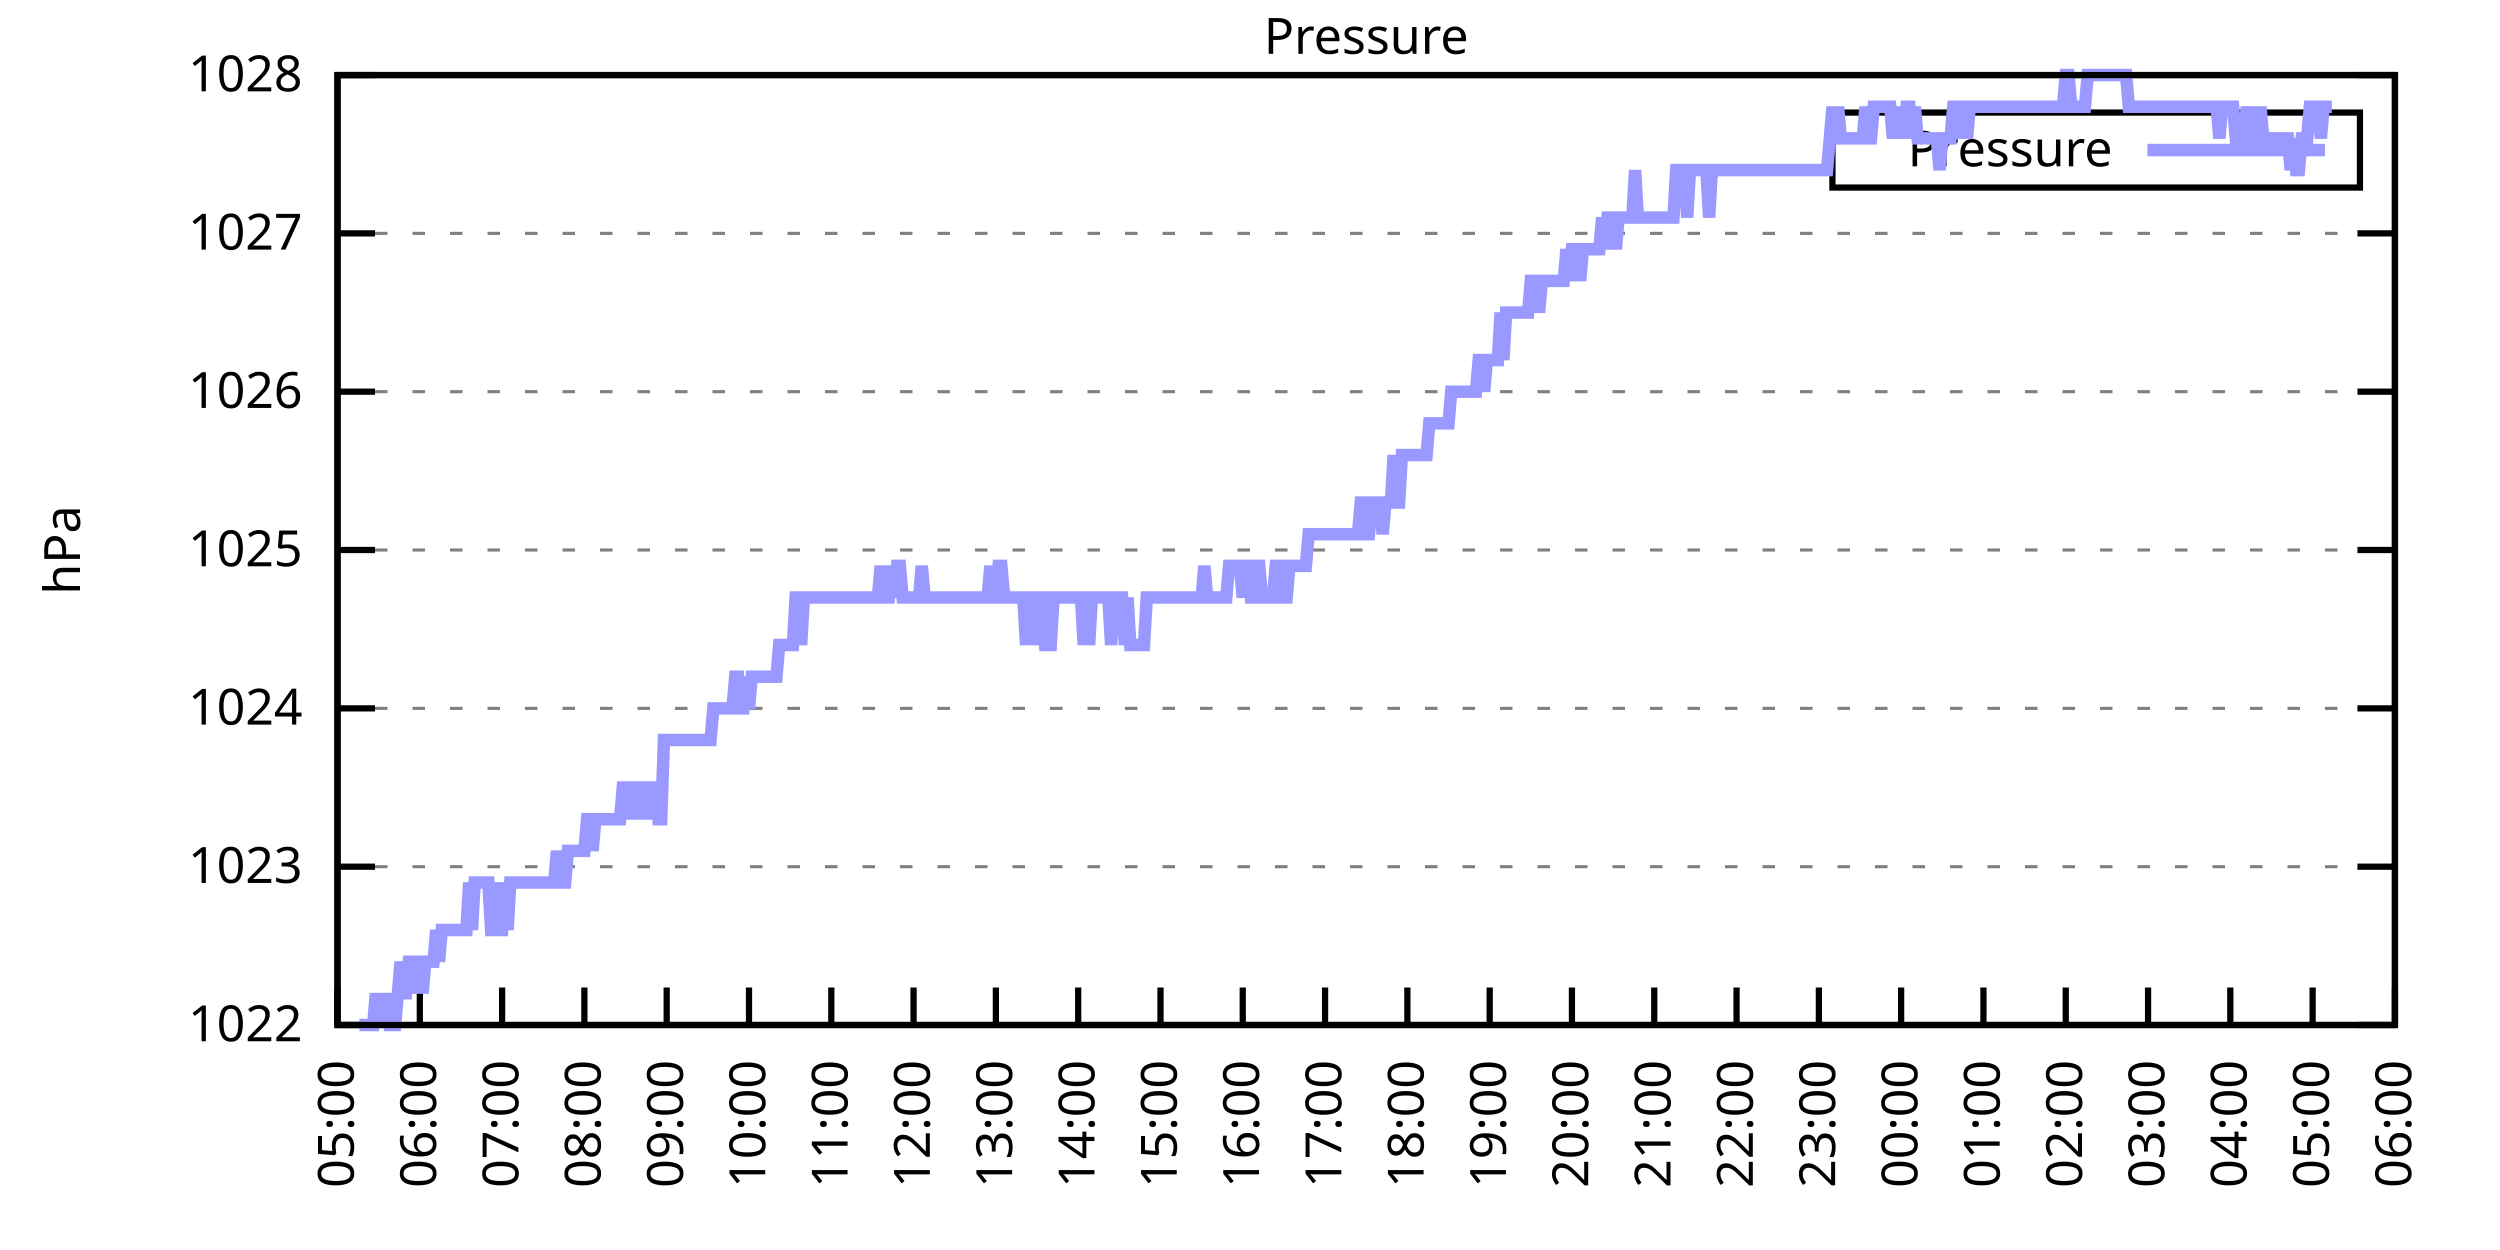
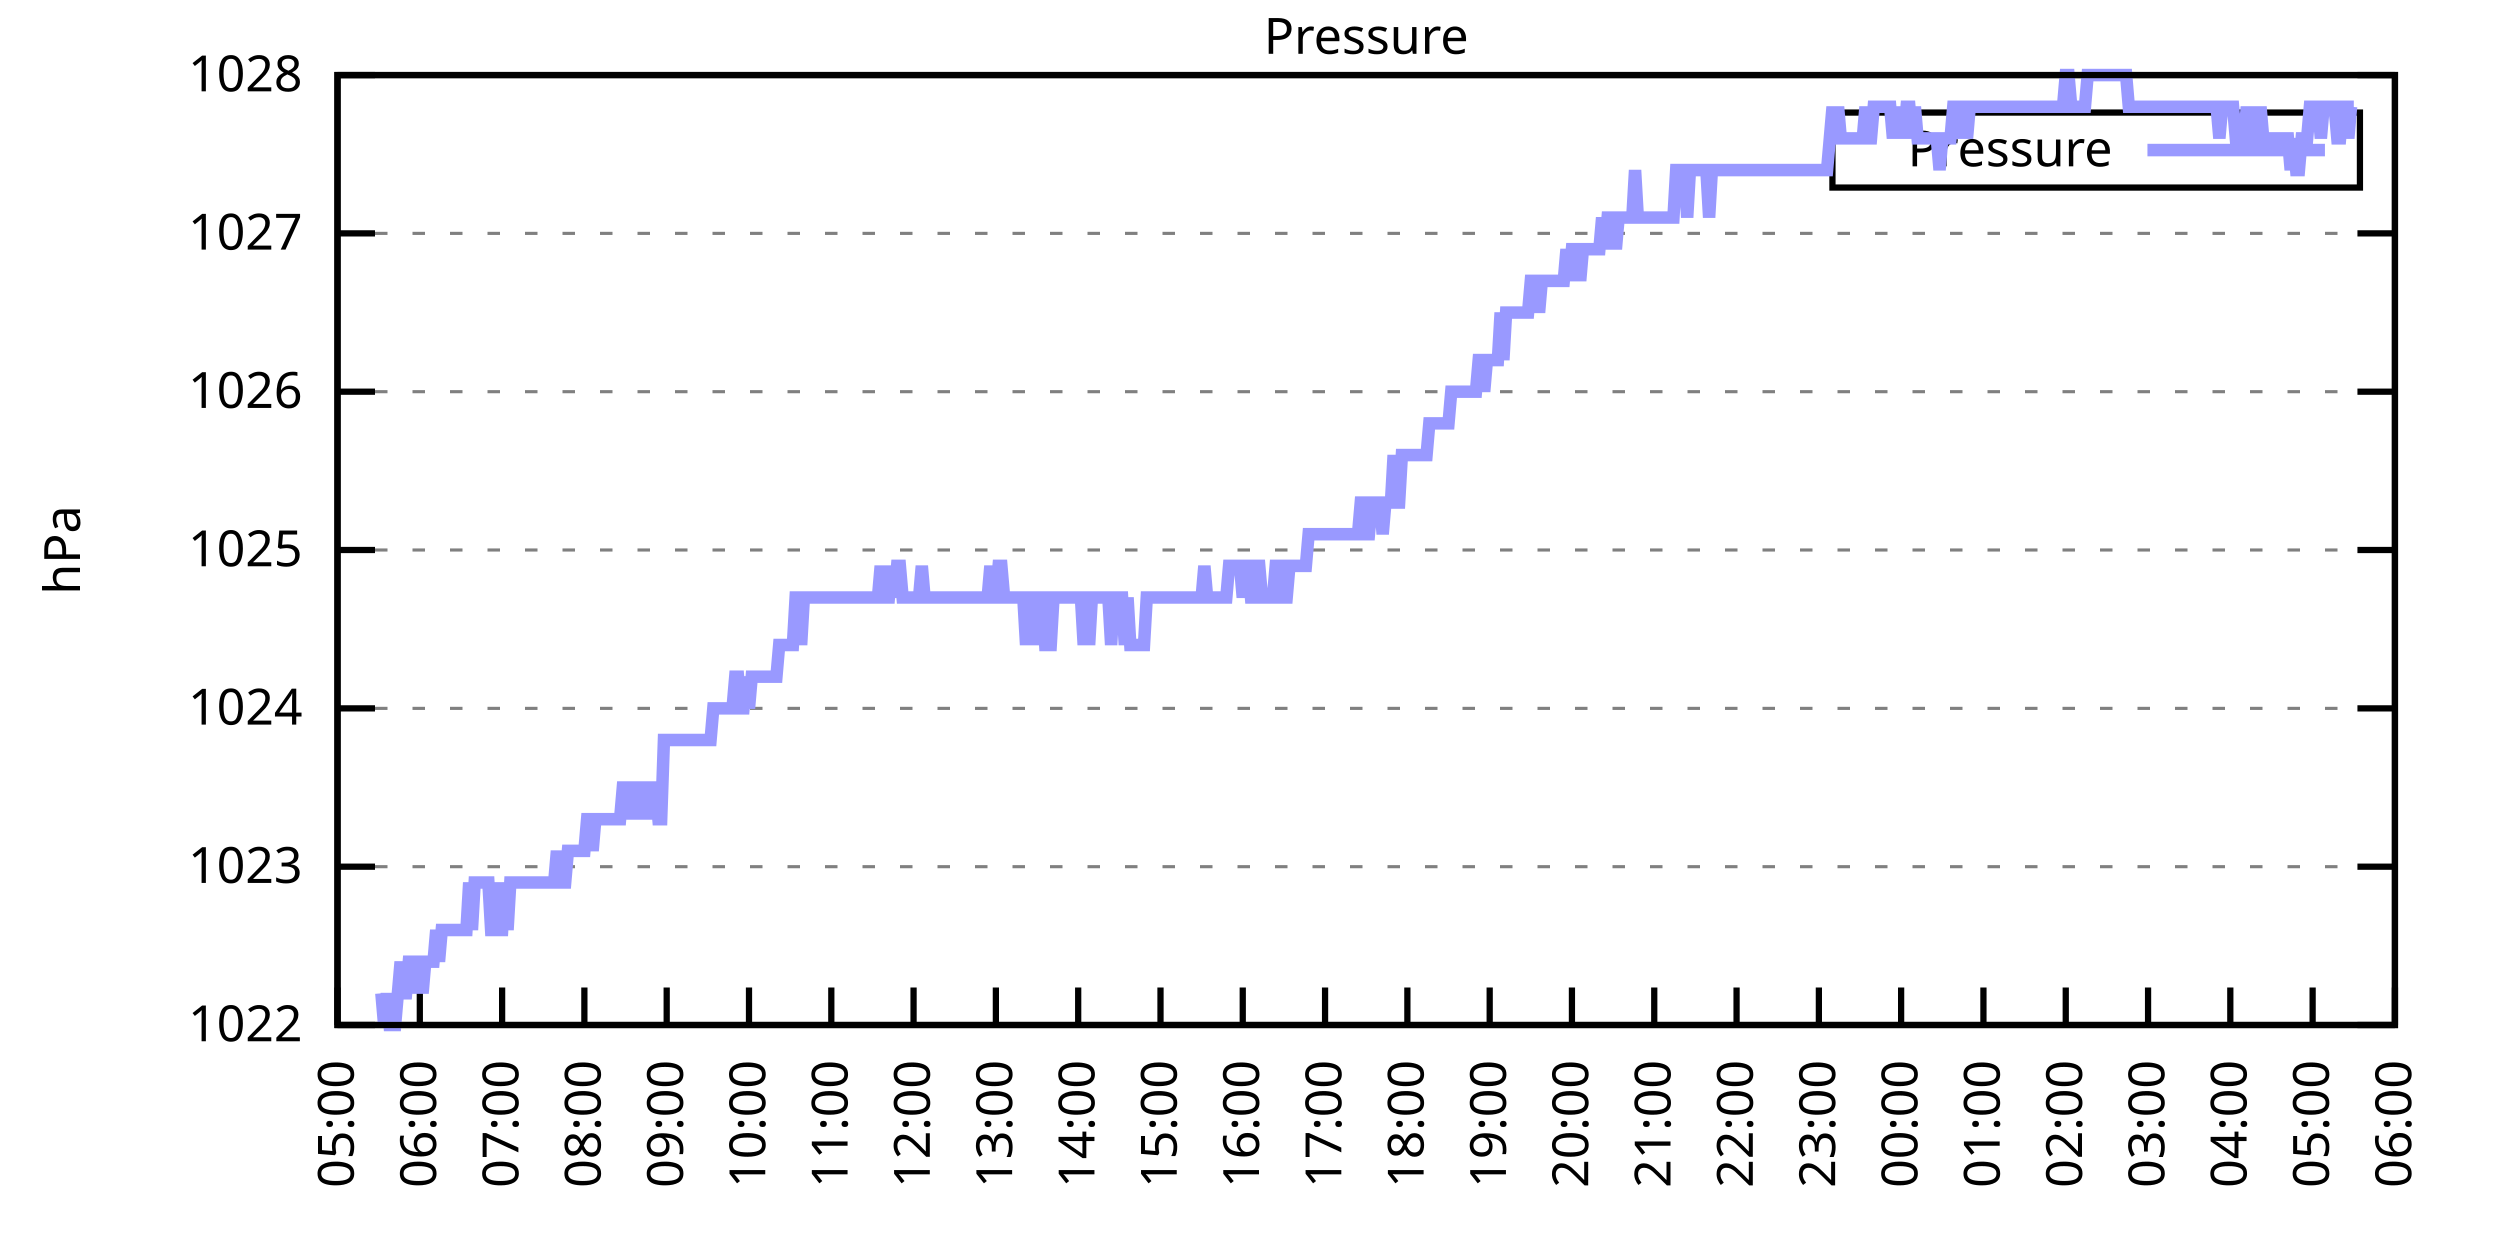
<svg xmlns="http://www.w3.org/2000/svg" xmlns:xlink="http://www.w3.org/1999/xlink" width="400" height="200" viewBox="0 0 400 200">
  <g id="gnuplot_canvas">
    <rect x="0" y="0" width="400" height="200" fill="none" />
    <defs>
      <circle id="gpDot" r="0.5" stroke-width="0.5" stroke="currentColor" />
      <path id="gpPt0" stroke-width="0.333" stroke="currentColor" d="M-1,0 h2 M0,-1 v2" />
      <path id="gpPt1" stroke-width="0.333" stroke="currentColor" d="M-1,-1 L1,1 M1,-1 L-1,1" />
      <path id="gpPt2" stroke-width="0.333" stroke="currentColor" d="M-1,0 L1,0 M0,-1 L0,1 M-1,-1 L1,1 M-1,1 L1,-1" />
      <rect id="gpPt3" stroke-width="0.333" stroke="currentColor" x="-1" y="-1" width="2" height="2" />
      <rect id="gpPt4" stroke-width="0.333" stroke="currentColor" fill="currentColor" x="-1" y="-1" width="2" height="2" />
      <circle id="gpPt5" stroke-width="0.333" stroke="currentColor" cx="0" cy="0" r="1" />
      <use xlink:href="#gpPt5" id="gpPt6" fill="currentColor" stroke="none" />
      <path id="gpPt7" stroke-width="0.333" stroke="currentColor" d="M0,-1.33 L-1.33,0.67 L1.33,0.67 z" />
      <use xlink:href="#gpPt7" id="gpPt8" fill="currentColor" stroke="none" />
      <use xlink:href="#gpPt7" id="gpPt9" stroke="currentColor" transform="rotate(180)" />
      <use xlink:href="#gpPt9" id="gpPt10" fill="currentColor" stroke="none" />
      <use xlink:href="#gpPt3" id="gpPt11" stroke="currentColor" transform="rotate(45)" />
      <use xlink:href="#gpPt11" id="gpPt12" fill="currentColor" stroke="none" />
      <path id="gpPt13" stroke-width="0.333" stroke="currentColor" d="M0,1.330 L1.265,0.411 L0.782,-1.067 L-0.782,-1.076 L-1.265,0.411 z" />
      <use xlink:href="#gpPt13" id="gpPt14" fill="currentColor" stroke="none" />
      <filter id="textbox" filterUnits="objectBoundingBox" x="0" y="0" height="1" width="1">
        <feFlood flood-color="white" flood-opacity="1" result="bgnd" />
        <feComposite in="SourceGraphic" in2="bgnd" operator="atop" />
      </filter>
      <filter id="greybox" filterUnits="objectBoundingBox" x="0" y="0" height="1" width="1">
        <feFlood flood-color="lightgrey" flood-opacity="1" result="grey" />
        <feComposite in="SourceGraphic" in2="grey" operator="atop" />
      </filter>
    </defs>
    <g fill="none" color="white" stroke="currentColor" stroke-width="1.00" stroke-linecap="butt" stroke-linejoin="miter">
</g>
    <g fill="none" color="black" stroke="currentColor" stroke-width="1.00" stroke-linecap="butt" stroke-linejoin="miter">
      <g stroke="none" shape-rendering="crispEdges">
        <polygon fill="rgb(255, 255, 255)" points="54.00,164.00 383.18,164.00 383.18,12.02 54.00,12.02 " />
      </g>
    </g>
    <g fill="none" color="black" stroke="currentColor" stroke-width="1.00" stroke-linecap="butt" stroke-linejoin="miter">
</g>
    <g fill="none" color="black" stroke="black" stroke-width="0.50" stroke-linecap="butt" stroke-linejoin="miter">
</g>
    <g fill="none" color="gray" stroke="currentColor" stroke-width="0.50" stroke-linecap="butt" stroke-linejoin="miter">
      <path stroke="gray" stroke-dasharray="2,4" class="gridline" d="M54.00,164.00 L383.19,164.00  " />
    </g>
    <g fill="none" color="gray" stroke="gray" stroke-width="1.00" stroke-linecap="butt" stroke-linejoin="miter">
</g>
    <g fill="none" color="black" stroke="currentColor" stroke-width="1.00" stroke-linecap="butt" stroke-linejoin="miter">
      <path stroke="black" d="M54.00,164.00 L60.00,164.00 M383.19,164.00 L377.19,164.00  " />
      <g transform="translate(48.40,166.60)" stroke="none" fill="black" font-family="Sans" font-size="8.00" text-anchor="end">
        <text>
          <tspan font-family="Sans"> 1022</tspan>
        </text>
      </g>
    </g>
    <g fill="none" color="black" stroke="currentColor" stroke-width="1.00" stroke-linecap="butt" stroke-linejoin="miter">
</g>
    <g fill="none" color="black" stroke="black" stroke-width="0.50" stroke-linecap="butt" stroke-linejoin="miter">
</g>
    <g fill="none" color="gray" stroke="currentColor" stroke-width="0.50" stroke-linecap="butt" stroke-linejoin="miter">
      <path stroke="gray" stroke-dasharray="2,4" class="gridline" d="M54.00,138.67 L383.19,138.67  " />
    </g>
    <g fill="none" color="gray" stroke="gray" stroke-width="1.00" stroke-linecap="butt" stroke-linejoin="miter">
</g>
    <g fill="none" color="black" stroke="currentColor" stroke-width="1.00" stroke-linecap="butt" stroke-linejoin="miter">
      <path stroke="black" d="M54.00,138.67 L60.00,138.67 M383.19,138.67 L377.19,138.67  " />
      <g transform="translate(48.40,141.27)" stroke="none" fill="black" font-family="Sans" font-size="8.00" text-anchor="end">
        <text>
          <tspan font-family="Sans"> 1023</tspan>
        </text>
      </g>
    </g>
    <g fill="none" color="black" stroke="currentColor" stroke-width="1.00" stroke-linecap="butt" stroke-linejoin="miter">
</g>
    <g fill="none" color="black" stroke="black" stroke-width="0.50" stroke-linecap="butt" stroke-linejoin="miter">
</g>
    <g fill="none" color="gray" stroke="currentColor" stroke-width="0.50" stroke-linecap="butt" stroke-linejoin="miter">
      <path stroke="gray" stroke-dasharray="2,4" class="gridline" d="M54.00,113.34 L383.19,113.34  " />
    </g>
    <g fill="none" color="gray" stroke="gray" stroke-width="1.00" stroke-linecap="butt" stroke-linejoin="miter">
</g>
    <g fill="none" color="black" stroke="currentColor" stroke-width="1.00" stroke-linecap="butt" stroke-linejoin="miter">
      <path stroke="black" d="M54.00,113.34 L60.00,113.34 M383.19,113.34 L377.19,113.34  " />
      <g transform="translate(48.40,115.94)" stroke="none" fill="black" font-family="Sans" font-size="8.00" text-anchor="end">
        <text>
          <tspan font-family="Sans"> 1024</tspan>
        </text>
      </g>
    </g>
    <g fill="none" color="black" stroke="currentColor" stroke-width="1.00" stroke-linecap="butt" stroke-linejoin="miter">
</g>
    <g fill="none" color="black" stroke="black" stroke-width="0.50" stroke-linecap="butt" stroke-linejoin="miter">
</g>
    <g fill="none" color="gray" stroke="currentColor" stroke-width="0.50" stroke-linecap="butt" stroke-linejoin="miter">
      <path stroke="gray" stroke-dasharray="2,4" class="gridline" d="M54.00,88.00 L383.19,88.00  " />
    </g>
    <g fill="none" color="gray" stroke="gray" stroke-width="1.00" stroke-linecap="butt" stroke-linejoin="miter">
</g>
    <g fill="none" color="black" stroke="currentColor" stroke-width="1.00" stroke-linecap="butt" stroke-linejoin="miter">
      <path stroke="black" d="M54.00,88.00 L60.00,88.00 M383.19,88.00 L377.19,88.00  " />
      <g transform="translate(48.40,90.60)" stroke="none" fill="black" font-family="Sans" font-size="8.00" text-anchor="end">
        <text>
          <tspan font-family="Sans"> 1025</tspan>
        </text>
      </g>
    </g>
    <g fill="none" color="black" stroke="currentColor" stroke-width="1.00" stroke-linecap="butt" stroke-linejoin="miter">
</g>
    <g fill="none" color="black" stroke="black" stroke-width="0.50" stroke-linecap="butt" stroke-linejoin="miter">
</g>
    <g fill="none" color="gray" stroke="currentColor" stroke-width="0.50" stroke-linecap="butt" stroke-linejoin="miter">
      <path stroke="gray" stroke-dasharray="2,4" class="gridline" d="M54.00,62.67 L383.19,62.67  " />
    </g>
    <g fill="none" color="gray" stroke="gray" stroke-width="1.00" stroke-linecap="butt" stroke-linejoin="miter">
</g>
    <g fill="none" color="black" stroke="currentColor" stroke-width="1.00" stroke-linecap="butt" stroke-linejoin="miter">
      <path stroke="black" d="M54.00,62.67 L60.00,62.67 M383.19,62.67 L377.19,62.67  " />
      <g transform="translate(48.40,65.27)" stroke="none" fill="black" font-family="Sans" font-size="8.00" text-anchor="end">
        <text>
          <tspan font-family="Sans"> 1026</tspan>
        </text>
      </g>
    </g>
    <g fill="none" color="black" stroke="currentColor" stroke-width="1.00" stroke-linecap="butt" stroke-linejoin="miter">
</g>
    <g fill="none" color="black" stroke="black" stroke-width="0.50" stroke-linecap="butt" stroke-linejoin="miter">
</g>
    <g fill="none" color="gray" stroke="currentColor" stroke-width="0.50" stroke-linecap="butt" stroke-linejoin="miter">
      <path stroke="gray" stroke-dasharray="2,4" class="gridline" d="M54.00,37.34 L383.19,37.34  " />
    </g>
    <g fill="none" color="gray" stroke="gray" stroke-width="1.00" stroke-linecap="butt" stroke-linejoin="miter">
</g>
    <g fill="none" color="black" stroke="currentColor" stroke-width="1.00" stroke-linecap="butt" stroke-linejoin="miter">
      <path stroke="black" d="M54.00,37.34 L60.00,37.34 M383.19,37.34 L377.19,37.34  " />
      <g transform="translate(48.40,39.94)" stroke="none" fill="black" font-family="Sans" font-size="8.00" text-anchor="end">
        <text>
          <tspan font-family="Sans"> 1027</tspan>
        </text>
      </g>
    </g>
    <g fill="none" color="black" stroke="currentColor" stroke-width="1.00" stroke-linecap="butt" stroke-linejoin="miter">
</g>
    <g fill="none" color="black" stroke="black" stroke-width="0.50" stroke-linecap="butt" stroke-linejoin="miter">
</g>
    <g fill="none" color="gray" stroke="currentColor" stroke-width="0.50" stroke-linecap="butt" stroke-linejoin="miter">
      <path stroke="gray" stroke-dasharray="2,4" class="gridline" d="M54.00,12.01 L383.19,12.01  " />
    </g>
    <g fill="none" color="gray" stroke="gray" stroke-width="1.00" stroke-linecap="butt" stroke-linejoin="miter">
</g>
    <g fill="none" color="black" stroke="currentColor" stroke-width="1.00" stroke-linecap="butt" stroke-linejoin="miter">
      <path stroke="black" d="M54.00,12.01 L60.00,12.01 M383.19,12.01 L377.19,12.01  " />
      <g transform="translate(48.40,14.61)" stroke="none" fill="black" font-family="Sans" font-size="8.00" text-anchor="end">
        <text>
          <tspan font-family="Sans"> 1028</tspan>
        </text>
      </g>
    </g>
    <g fill="none" color="black" stroke="currentColor" stroke-width="1.00" stroke-linecap="butt" stroke-linejoin="miter">
      <path stroke="black" d="M54.00,164.00 L54.00,158.00  " />
      <g transform="translate(56.60,169.60) rotate(270.00)" stroke="none" fill="black" font-family="Sans" font-size="8.00" text-anchor="end">
        <text>
          <tspan font-family="Sans">05:00</tspan>
        </text>
      </g>
    </g>
    <g fill="none" color="black" stroke="currentColor" stroke-width="1.00" stroke-linecap="butt" stroke-linejoin="miter">
      <path stroke="black" d="M67.17,164.00 L67.17,158.00  " />
      <g transform="translate(69.77,169.60) rotate(270.00)" stroke="none" fill="black" font-family="Sans" font-size="8.00" text-anchor="end">
        <text>
          <tspan font-family="Sans">06:00</tspan>
        </text>
      </g>
    </g>
    <g fill="none" color="black" stroke="currentColor" stroke-width="1.00" stroke-linecap="butt" stroke-linejoin="miter">
      <path stroke="black" d="M80.34,164.00 L80.34,158.00  " />
      <g transform="translate(82.94,169.60) rotate(270.00)" stroke="none" fill="black" font-family="Sans" font-size="8.00" text-anchor="end">
        <text>
          <tspan font-family="Sans">07:00</tspan>
        </text>
      </g>
    </g>
    <g fill="none" color="black" stroke="currentColor" stroke-width="1.00" stroke-linecap="butt" stroke-linejoin="miter">
      <path stroke="black" d="M93.50,164.00 L93.50,158.00  " />
      <g transform="translate(96.10,169.60) rotate(270.00)" stroke="none" fill="black" font-family="Sans" font-size="8.00" text-anchor="end">
        <text>
          <tspan font-family="Sans">08:00</tspan>
        </text>
      </g>
    </g>
    <g fill="none" color="black" stroke="currentColor" stroke-width="1.00" stroke-linecap="butt" stroke-linejoin="miter">
      <path stroke="black" d="M106.67,164.00 L106.67,158.00  " />
      <g transform="translate(109.27,169.60) rotate(270.00)" stroke="none" fill="black" font-family="Sans" font-size="8.00" text-anchor="end">
        <text>
          <tspan font-family="Sans">09:00</tspan>
        </text>
      </g>
    </g>
    <g fill="none" color="black" stroke="currentColor" stroke-width="1.00" stroke-linecap="butt" stroke-linejoin="miter">
      <path stroke="black" d="M119.84,164.00 L119.84,158.00  " />
      <g transform="translate(122.44,169.60) rotate(270.00)" stroke="none" fill="black" font-family="Sans" font-size="8.00" text-anchor="end">
        <text>
          <tspan font-family="Sans">10:00</tspan>
        </text>
      </g>
    </g>
    <g fill="none" color="black" stroke="currentColor" stroke-width="1.00" stroke-linecap="butt" stroke-linejoin="miter">
      <path stroke="black" d="M133.01,164.00 L133.01,158.00  " />
      <g transform="translate(135.61,169.60) rotate(270.00)" stroke="none" fill="black" font-family="Sans" font-size="8.00" text-anchor="end">
        <text>
          <tspan font-family="Sans">11:00</tspan>
        </text>
      </g>
    </g>
    <g fill="none" color="black" stroke="currentColor" stroke-width="1.00" stroke-linecap="butt" stroke-linejoin="miter">
      <path stroke="black" d="M146.17,164.00 L146.17,158.00  " />
      <g transform="translate(148.77,169.60) rotate(270.00)" stroke="none" fill="black" font-family="Sans" font-size="8.00" text-anchor="end">
        <text>
          <tspan font-family="Sans">12:00</tspan>
        </text>
      </g>
    </g>
    <g fill="none" color="black" stroke="currentColor" stroke-width="1.00" stroke-linecap="butt" stroke-linejoin="miter">
      <path stroke="black" d="M159.34,164.00 L159.34,158.00  " />
      <g transform="translate(161.94,169.60) rotate(270.00)" stroke="none" fill="black" font-family="Sans" font-size="8.00" text-anchor="end">
        <text>
          <tspan font-family="Sans">13:00</tspan>
        </text>
      </g>
    </g>
    <g fill="none" color="black" stroke="currentColor" stroke-width="1.00" stroke-linecap="butt" stroke-linejoin="miter">
      <path stroke="black" d="M172.51,164.00 L172.51,158.00  " />
      <g transform="translate(175.11,169.60) rotate(270.00)" stroke="none" fill="black" font-family="Sans" font-size="8.00" text-anchor="end">
        <text>
          <tspan font-family="Sans">14:00</tspan>
        </text>
      </g>
    </g>
    <g fill="none" color="black" stroke="currentColor" stroke-width="1.00" stroke-linecap="butt" stroke-linejoin="miter">
      <path stroke="black" d="M185.68,164.00 L185.68,158.00  " />
      <g transform="translate(188.28,169.60) rotate(270.00)" stroke="none" fill="black" font-family="Sans" font-size="8.00" text-anchor="end">
        <text>
          <tspan font-family="Sans">15:00</tspan>
        </text>
      </g>
    </g>
    <g fill="none" color="black" stroke="currentColor" stroke-width="1.00" stroke-linecap="butt" stroke-linejoin="miter">
      <path stroke="black" d="M198.84,164.00 L198.84,158.00  " />
      <g transform="translate(201.44,169.60) rotate(270.00)" stroke="none" fill="black" font-family="Sans" font-size="8.00" text-anchor="end">
        <text>
          <tspan font-family="Sans">16:00</tspan>
        </text>
      </g>
    </g>
    <g fill="none" color="black" stroke="currentColor" stroke-width="1.00" stroke-linecap="butt" stroke-linejoin="miter">
      <path stroke="black" d="M212.01,164.00 L212.01,158.00  " />
      <g transform="translate(214.61,169.60) rotate(270.00)" stroke="none" fill="black" font-family="Sans" font-size="8.00" text-anchor="end">
        <text>
          <tspan font-family="Sans">17:00</tspan>
        </text>
      </g>
    </g>
    <g fill="none" color="black" stroke="currentColor" stroke-width="1.00" stroke-linecap="butt" stroke-linejoin="miter">
      <path stroke="black" d="M225.18,164.00 L225.18,158.00  " />
      <g transform="translate(227.78,169.60) rotate(270.00)" stroke="none" fill="black" font-family="Sans" font-size="8.00" text-anchor="end">
        <text>
          <tspan font-family="Sans">18:00</tspan>
        </text>
      </g>
    </g>
    <g fill="none" color="black" stroke="currentColor" stroke-width="1.00" stroke-linecap="butt" stroke-linejoin="miter">
      <path stroke="black" d="M238.35,164.00 L238.35,158.00  " />
      <g transform="translate(240.95,169.60) rotate(270.00)" stroke="none" fill="black" font-family="Sans" font-size="8.00" text-anchor="end">
        <text>
          <tspan font-family="Sans">19:00</tspan>
        </text>
      </g>
    </g>
    <g fill="none" color="black" stroke="currentColor" stroke-width="1.00" stroke-linecap="butt" stroke-linejoin="miter">
      <path stroke="black" d="M251.51,164.00 L251.51,158.00  " />
      <g transform="translate(254.11,169.60) rotate(270.00)" stroke="none" fill="black" font-family="Sans" font-size="8.00" text-anchor="end">
        <text>
          <tspan font-family="Sans">20:00</tspan>
        </text>
      </g>
    </g>
    <g fill="none" color="black" stroke="currentColor" stroke-width="1.00" stroke-linecap="butt" stroke-linejoin="miter">
      <path stroke="black" d="M264.68,164.00 L264.68,158.00  " />
      <g transform="translate(267.28,169.60) rotate(270.00)" stroke="none" fill="black" font-family="Sans" font-size="8.00" text-anchor="end">
        <text>
          <tspan font-family="Sans">21:00</tspan>
        </text>
      </g>
    </g>
    <g fill="none" color="black" stroke="currentColor" stroke-width="1.00" stroke-linecap="butt" stroke-linejoin="miter">
      <path stroke="black" d="M277.85,164.00 L277.85,158.00  " />
      <g transform="translate(280.45,169.60) rotate(270.00)" stroke="none" fill="black" font-family="Sans" font-size="8.00" text-anchor="end">
        <text>
          <tspan font-family="Sans">22:00</tspan>
        </text>
      </g>
    </g>
    <g fill="none" color="black" stroke="currentColor" stroke-width="1.00" stroke-linecap="butt" stroke-linejoin="miter">
      <path stroke="black" d="M291.02,164.00 L291.02,158.00  " />
      <g transform="translate(293.62,169.60) rotate(270.00)" stroke="none" fill="black" font-family="Sans" font-size="8.00" text-anchor="end">
        <text>
          <tspan font-family="Sans">23:00</tspan>
        </text>
      </g>
    </g>
    <g fill="none" color="black" stroke="currentColor" stroke-width="1.00" stroke-linecap="butt" stroke-linejoin="miter">
      <path stroke="black" d="M304.18,164.00 L304.18,158.00  " />
      <g transform="translate(306.78,169.60) rotate(270.00)" stroke="none" fill="black" font-family="Sans" font-size="8.00" text-anchor="end">
        <text>
          <tspan font-family="Sans">00:00</tspan>
        </text>
      </g>
    </g>
    <g fill="none" color="black" stroke="currentColor" stroke-width="1.00" stroke-linecap="butt" stroke-linejoin="miter">
      <path stroke="black" d="M317.35,164.00 L317.35,158.00  " />
      <g transform="translate(319.95,169.60) rotate(270.00)" stroke="none" fill="black" font-family="Sans" font-size="8.00" text-anchor="end">
        <text>
          <tspan font-family="Sans">01:00</tspan>
        </text>
      </g>
    </g>
    <g fill="none" color="black" stroke="currentColor" stroke-width="1.00" stroke-linecap="butt" stroke-linejoin="miter">
      <path stroke="black" d="M330.52,164.00 L330.52,158.00  " />
      <g transform="translate(333.12,169.60) rotate(270.00)" stroke="none" fill="black" font-family="Sans" font-size="8.00" text-anchor="end">
        <text>
          <tspan font-family="Sans">02:00</tspan>
        </text>
      </g>
    </g>
    <g fill="none" color="black" stroke="currentColor" stroke-width="1.00" stroke-linecap="butt" stroke-linejoin="miter">
      <path stroke="black" d="M343.69,164.00 L343.69,158.00  " />
      <g transform="translate(346.29,169.60) rotate(270.00)" stroke="none" fill="black" font-family="Sans" font-size="8.00" text-anchor="end">
        <text>
          <tspan font-family="Sans">03:00</tspan>
        </text>
      </g>
    </g>
    <g fill="none" color="black" stroke="currentColor" stroke-width="1.00" stroke-linecap="butt" stroke-linejoin="miter">
      <path stroke="black" d="M356.85,164.00 L356.85,158.00  " />
      <g transform="translate(359.45,169.60) rotate(270.00)" stroke="none" fill="black" font-family="Sans" font-size="8.00" text-anchor="end">
        <text>
          <tspan font-family="Sans">04:00</tspan>
        </text>
      </g>
    </g>
    <g fill="none" color="black" stroke="currentColor" stroke-width="1.00" stroke-linecap="butt" stroke-linejoin="miter">
      <path stroke="black" d="M370.02,164.00 L370.02,158.00  " />
      <g transform="translate(372.62,169.60) rotate(270.00)" stroke="none" fill="black" font-family="Sans" font-size="8.00" text-anchor="end">
        <text>
          <tspan font-family="Sans">05:00</tspan>
        </text>
      </g>
    </g>
    <g fill="none" color="black" stroke="currentColor" stroke-width="1.00" stroke-linecap="butt" stroke-linejoin="miter">
      <path stroke="black" d="M383.19,164.00 L383.19,158.00  " />
      <g transform="translate(385.79,169.60) rotate(270.00)" stroke="none" fill="black" font-family="Sans" font-size="8.00" text-anchor="end">
        <text>
          <tspan font-family="Sans">06:00</tspan>
        </text>
      </g>
    </g>
    <g fill="none" color="black" stroke="currentColor" stroke-width="1.00" stroke-linecap="butt" stroke-linejoin="miter">
</g>
    <g fill="none" color="black" stroke="currentColor" stroke-width="1.00" stroke-linecap="butt" stroke-linejoin="miter">
      <path stroke="black" d="M54.00,12.01 L54.00,164.00 L383.19,164.00 L383.19,12.01 L54.00,12.01 Z  " />
    </g>
    <g fill="none" color="black" stroke="currentColor" stroke-width="1.00" stroke-linecap="butt" stroke-linejoin="miter">
</g>
    <g fill="none" color="black" stroke="currentColor" stroke-width="1.00" stroke-linecap="butt" stroke-linejoin="miter">
      <path stroke="black" d="M293.19,30.01 L293.19,18.01 L377.59,18.01 L377.59,30.01 L293.19,30.01 Z  " />
    </g>
    <g id="Pressure_plot_1">
      <g fill="none" color="white" stroke="black" stroke-width="2.00" stroke-linecap="butt" stroke-linejoin="miter">
</g>
      <g fill="none" color="black" stroke="currentColor" stroke-width="2.00" stroke-linecap="butt" stroke-linejoin="miter">
        <g transform="translate(337.99,26.61)" stroke="none" fill="black" font-family="Sans" font-size="8.00" text-anchor="end">
          <text>
            <tspan font-family="Sans">Pressure</tspan>
          </text>
        </g>
      </g>
      <g fill="none" color="black" stroke="currentColor" stroke-width="2.00" stroke-linecap="butt" stroke-linejoin="miter">
-         <path stroke="rgb(153, 153, 255)" d="M343.59,24.01 L371.99,24.01 M57.51,164.00 L57.95,164.00 L58.39,164.00 L58.83,164.00 L59.27,164.00 L59.71,164.00   L60.14,158.93 L60.58,164.00 L61.02,158.93 L61.46,164.00 L61.90,158.93 L62.34,164.00 L62.78,164.00 L63.22,164.00   L63.66,158.93 L64.10,153.87 L64.53,158.93 L64.97,158.93 L65.41,153.87 L65.85,153.87 L66.29,158.93 L66.73,153.87   L67.17,153.87 L67.61,158.93 L68.05,153.87 L68.48,153.87 L68.92,153.87 L69.36,153.87 L69.80,148.80 L70.24,153.87   L70.68,148.80 L71.12,148.80 L71.56,148.80 L72.00,148.80 L72.43,148.80 L72.87,148.80 L73.31,148.80 L73.75,148.80   L74.19,148.80 L74.63,148.80 L75.07,141.20 L75.51,148.80 L75.95,141.20 L76.38,141.20 L76.82,141.20 L77.26,141.20   L77.70,141.20 L78.14,141.20 L78.58,148.80 L79.02,148.80 L79.46,141.20 L79.90,148.80 L80.34,148.80 L80.77,141.20   L81.21,148.80 L81.65,141.20 L82.09,141.20 L82.53,141.20 L82.97,141.20 L83.41,141.20 L83.85,141.20 L84.29,141.20   L84.72,141.20 L85.16,141.20 L85.60,141.20 L86.04,141.20 L86.48,141.20 L86.92,141.20 L87.36,141.20 L87.80,141.20   L88.24,141.20 L88.67,141.20 L89.11,136.14 L89.55,141.20 L89.99,141.20 L90.43,141.20 L90.87,136.14 L91.31,136.14   L91.75,136.14 L92.19,136.14 L92.62,136.14 L93.06,136.14 L93.50,136.14 L93.94,131.07 L94.38,131.07 L94.82,136.14   L95.26,131.07 L95.70,131.07 L96.14,131.07 L96.58,131.07 L97.01,131.07 L97.45,131.07 L97.89,131.07 L98.33,131.07   L98.77,131.07 L99.21,131.07 L99.65,126.00 L100.09,126.00 L100.53,126.00 L100.96,131.07 L101.40,126.00 L101.84,126.00   L102.28,126.00 L102.72,131.07 L103.16,126.00 L103.60,131.07 L104.04,126.00 L104.48,126.00 L104.91,126.00 L105.35,131.07   L105.79,131.07 L106.23,118.40 L106.67,118.40 L107.11,118.40 L107.55,118.40 L107.99,118.40 L108.43,118.40 L108.87,118.40   L109.30,118.40 L109.74,118.40 L110.18,118.40 L110.62,118.40 L111.06,118.40 L111.50,118.40 L111.94,118.40 L112.38,118.40   L112.82,118.40 L113.25,118.40 L113.69,118.40 L114.13,113.34 L114.57,113.34 L115.01,113.34 L115.45,113.34 L115.89,113.34   L116.33,113.34 L116.77,113.34 L117.20,113.34 L117.64,108.27 L118.08,108.27 L118.52,113.34 L118.96,113.34 L119.40,108.27   L119.84,113.34 L120.28,108.27 L120.72,108.27 L121.15,108.27 L121.59,108.27 L122.03,108.27 L122.47,108.27 L122.91,108.27   L123.35,108.27 L123.79,108.27 L124.23,108.27 L124.67,103.20 L125.11,103.20 L125.54,103.20 L125.98,103.20 L126.42,103.20   L126.86,103.20 L127.30,95.60 L127.74,95.60 L128.18,103.20 L128.62,95.60 L129.06,95.60 L129.49,95.60 L129.93,95.60   L130.37,95.60 L130.81,95.60 L131.25,95.60 L131.69,95.60 L132.13,95.60 L132.57,95.60 L133.01,95.60 L133.44,95.60   L133.88,95.60 L134.32,95.60 L134.76,95.60 L135.20,95.60 L135.64,95.60 L136.08,95.60 L136.52,95.60 L136.96,95.60   L137.39,95.60 L137.83,95.60 L138.27,95.60 L138.71,95.60 L139.15,95.60 L139.59,95.60 L140.03,95.60 L140.47,95.60   L140.91,90.54 L141.35,95.60 L141.78,95.60 L142.22,95.60 L142.66,90.54 L143.10,95.60 L143.54,90.54 L143.98,90.54   L144.42,95.60 L144.86,95.60 L145.30,95.60 L145.73,95.60 L146.17,95.60 L146.61,95.60 L147.05,95.60 L147.49,90.54   L147.93,95.60 L148.37,95.60 L148.81,95.60 L149.25,95.60 L149.68,95.60 L150.12,95.60 L150.56,95.60 L151.00,95.60   L151.44,95.60 L151.88,95.60 L152.32,95.60 L152.76,95.60 L153.20,95.60 L153.63,95.60 L154.07,95.60 L154.51,95.60   L154.95,95.60 L155.39,95.60 L155.83,95.60 L156.27,95.60 L156.71,95.60 L157.15,95.60 L157.59,95.60 L158.02,95.60   L158.46,90.54 L158.90,95.60 L159.34,95.60 L159.78,90.54 L160.22,90.54 L160.66,95.60 L161.10,95.60 L161.54,95.60   L161.97,95.60 L162.41,95.60 L162.85,95.60 L163.29,95.60 L163.73,95.60 L164.17,103.20 L164.61,95.60 L165.05,95.60   L165.49,95.60 L165.92,103.20 L166.36,95.60 L166.80,95.60 L167.24,103.20 L167.68,103.20 L168.12,103.20 L168.56,95.60   L169.00,95.60 L169.44,95.60 L169.87,95.60 L170.31,95.60 L170.75,95.60 L171.19,95.60 L171.63,95.60 L172.07,95.60   L172.51,95.60 L172.95,95.60 L173.39,103.20 L173.83,95.60 L174.26,103.20 L174.70,95.60 L175.14,95.60 L175.58,95.60   L176.02,95.60 L176.46,95.60 L176.90,95.60 L177.34,95.60 L177.78,103.20 L178.21,95.60 L178.65,95.60 L179.09,95.60   L179.53,95.60 L179.97,103.20 L180.41,95.60 L180.85,103.20 L181.29,103.20 L181.73,103.20 L182.16,103.20 L182.60,103.20   L183.04,103.20 L183.48,95.60 L183.92,95.60 L184.36,95.60 L184.80,95.60 L185.24,95.60 L185.68,95.60 L186.11,95.60   L186.55,95.60 L186.99,95.60 L187.43,95.60 L187.87,95.60 L188.31,95.60 L188.75,95.60 L189.19,95.60 L189.63,95.60   L190.07,95.60 L190.50,95.60 L190.94,95.60 L191.38,95.60 L191.82,95.60 L192.26,95.60 L192.70,90.54 L193.14,95.60   L193.58,95.60 L194.02,95.60 L194.45,95.60 L194.89,95.60 L195.33,95.60 L195.77,95.60 L196.21,95.60 L196.65,90.54   L197.09,90.54 L197.53,90.54 L197.97,90.54 L198.40,90.54 L198.84,95.60 L199.28,90.54 L199.72,90.54 L200.16,95.60   L200.60,95.60 L201.04,90.54 L201.48,90.54 L201.92,95.60 L202.35,95.60 L202.79,95.60 L203.23,95.60 L203.67,95.60   L204.11,90.54 L204.55,90.54 L204.99,90.54 L205.43,95.60 L205.87,95.60 L206.31,90.54 L206.74,90.54 L207.18,90.54   L207.62,90.54 L208.06,90.54 L208.50,90.54 L208.94,90.54 L209.38,85.47 L209.82,85.47 L210.26,85.47 L210.69,85.47   L211.13,85.47 L211.57,85.47 L212.01,85.47 L212.45,85.47 L212.89,85.47 L213.33,85.47 L213.77,85.47 L214.21,85.47   L214.64,85.47 L215.08,85.47 L215.52,85.47 L215.96,85.47 L216.40,85.47 L216.84,85.47 L217.28,85.47 L217.72,80.41   L218.16,80.41 L218.60,85.47 L219.03,85.47 L219.47,80.41 L219.91,80.41 L220.35,80.41 L220.79,80.41 L221.23,85.47   L221.67,80.41 L222.11,80.41 L222.55,80.41 L222.98,72.81 L223.42,80.41 L223.86,80.41 L224.30,72.81 L224.74,72.81   L225.18,72.81 L225.62,72.81 L226.06,72.81 L226.50,72.81 L226.93,72.81 L227.37,72.81 L227.81,72.81 L228.25,72.81   L228.69,67.74 L229.13,67.74 L229.57,67.74 L230.01,67.74 L230.45,67.74 L230.88,67.74 L231.32,67.74 L231.76,67.74   L232.20,62.67 L232.64,62.67 L233.08,62.67 L233.52,62.67 L233.96,62.67 L234.40,62.67 L234.84,62.67 L235.27,62.67   L235.71,62.67 L236.15,62.67 L236.59,57.61 L237.03,57.61 L237.47,62.67 L237.91,57.61 L238.35,57.61 L238.79,57.61   L239.22,57.61 L239.66,57.61 L240.10,50.01 L240.54,57.61 L240.98,50.01 L241.42,50.01 L241.86,50.01 L242.30,50.01   L242.74,50.01 L243.17,50.01 L243.61,50.01 L244.05,50.01 L244.49,50.01 L244.93,44.94 L245.37,44.94 L245.81,44.94   L246.25,50.01 L246.69,44.94 L247.12,44.94 L247.56,44.94 L248.00,44.94 L248.44,44.94 L248.88,44.94 L249.32,44.94   L249.76,44.94 L250.20,44.94 L250.64,39.87 L251.08,44.94 L251.51,39.87 L251.95,39.87 L252.39,39.87 L252.83,44.94   L253.27,39.87 L253.71,39.87 L254.15,39.87 L254.59,39.87 L255.03,39.87 L255.46,39.87 L255.90,39.87 L256.34,34.81   L256.78,39.87 L257.22,34.81 L257.66,34.81 L258.10,34.81 L258.54,39.87 L258.98,34.81 L259.41,34.81 L259.85,34.81   L260.29,34.81 L260.73,34.81 L261.17,34.81 L261.61,27.21 L262.05,34.81 L262.49,34.81 L262.93,34.81 L263.36,34.81   L263.80,34.81 L264.24,34.81 L264.68,34.81 L265.12,34.81 L265.56,34.81 L266.00,34.81 L266.44,34.81 L266.88,34.81   L267.32,34.81 L267.75,34.81 L268.19,27.21 L268.63,27.21 L269.07,27.21 L269.51,27.21 L269.95,34.81 L270.39,27.21   L270.83,27.21 L271.27,27.21 L271.70,27.21 L272.14,27.21 L272.58,27.21 L273.02,27.21 L273.46,34.81 L273.90,27.21   L274.34,27.21 L274.78,27.21 L275.22,27.21 L275.65,27.21 L276.09,27.21 L276.53,27.21 L276.97,27.21 L277.41,27.21   L277.85,27.21 L278.29,27.21 L278.73,27.21 L279.17,27.21 L279.60,27.21 L280.04,27.21 L280.48,27.21 L280.92,27.21   L281.36,27.21 L281.80,27.21 L282.24,27.21 L282.68,27.21 L283.12,27.21 L283.56,27.21 L283.99,27.21 L284.43,27.21   L284.87,27.21 L285.31,27.21 L285.75,27.21 L286.19,27.21 L286.63,27.21 L287.07,27.21 L287.51,27.21 L287.94,27.21   L288.38,27.21 L288.82,27.21 L289.26,27.21 L289.70,27.21 L290.14,27.21 L290.58,27.21 L291.02,27.21 L291.46,27.21   L291.89,27.21 L292.33,27.21 L292.77,22.14 L293.21,17.08 L293.65,22.14 L294.09,17.08 L294.53,22.14 L294.97,22.14   L295.41,22.14 L295.84,22.14 L296.28,22.14 L296.72,22.14 L297.16,22.14 L297.60,22.14 L298.04,22.14 L298.48,17.08   L298.92,22.14 L299.36,22.14 L299.80,17.08 L300.23,17.08 L300.67,17.08 L301.11,17.08 L301.55,17.08 L301.99,17.08   L302.43,17.08 L302.87,22.14 L303.31,17.08 L303.75,22.14 L304.18,17.08 L304.62,22.14 L305.06,17.08 L305.50,17.08   L305.94,22.14 L306.38,17.08 L306.82,22.14 L307.26,22.14 L307.70,22.14 L308.13,22.14 L308.57,22.14 L309.01,22.14   L309.45,22.14 L309.89,22.14 L310.33,27.21 L310.77,22.14 L311.21,22.14 L311.65,22.14 L312.08,22.14 L312.52,17.08   L312.96,17.08 L313.40,22.14 L313.84,17.08 L314.28,17.08 L314.72,22.14 L315.16,17.08 L315.60,17.08 L316.04,17.08   L316.47,17.08 L316.91,17.08 L317.35,17.08 L317.79,17.08 L318.23,17.08 L318.67,17.08 L319.11,17.08 L319.55,17.08   L319.99,17.08 L320.42,17.08 L320.86,17.08 L321.30,17.08 L321.74,17.08 L322.18,17.08 L322.62,17.08 L323.06,17.08   L323.50,17.08 L323.94,17.08 L324.37,17.08 L324.81,17.08 L325.25,17.08 L325.69,17.08 L326.13,17.08 L326.57,17.08   L327.01,17.08 L327.45,17.08 L327.89,17.08 L328.33,17.08 L328.76,17.08 L329.20,17.08 L329.64,17.08 L330.08,17.08   L330.52,12.01 L330.96,12.01 L331.40,17.08 L331.84,17.08 L332.28,17.08 L332.71,17.08 L333.15,17.08 L333.59,17.08   L334.03,12.01 L334.47,12.01 L334.91,12.01 L335.35,12.01 L335.79,12.01 L336.23,12.01 L336.66,12.01 L337.10,12.01   L337.54,12.01 L337.98,12.01 L338.42,12.01 L338.86,12.01 L339.30,12.01 L339.74,12.01 L340.18,12.01 L340.61,17.08   L341.05,17.08 L341.49,17.08 L341.93,17.08 L342.37,17.08 L342.81,17.08 L343.25,17.08 L343.69,17.08 L344.13,17.08   L344.57,17.08 L345.00,17.08 L345.44,17.08 L345.88,17.08 L346.32,17.08 L346.76,17.08 L347.20,17.08 L347.64,17.08   L348.08,17.08 L348.52,17.08 L348.95,17.08 L349.39,17.08 L349.83,17.08 L350.27,17.08 L350.71,17.08 L351.15,17.08   L351.59,17.08 L352.03,17.08 L352.47,17.08 L352.90,17.08 L353.34,17.08 L353.78,17.08 L354.22,17.08 L354.66,17.08   L355.10,22.14 L355.54,17.08 L355.98,17.08 L356.42,17.08 L356.85,17.08 L357.29,17.08 L357.73,22.14 L358.17,22.14   L358.61,22.14 L359.05,22.14 L359.49,17.08 L359.93,22.14 L360.37,17.08 L360.81,22.14 L361.24,22.14 L361.68,17.08   L362.12,22.14 L362.56,22.14 L363.00,22.14 L363.44,22.14 L363.88,22.14 L364.32,22.14 L364.76,22.14 L365.19,22.14   L365.63,22.14 L366.07,22.14 L366.51,27.21 L366.95,22.14 L367.39,27.21 L367.83,27.21 L368.27,22.14 L368.71,22.14   L369.14,22.14 L369.58,17.08 L370.02,17.08 L370.46,17.08 L370.90,17.08 L371.34,22.14 L371.78,17.08 L372.22,17.08   L372.66,17.08 L373.09,17.08  " />
+         <path stroke="rgb(153, 153, 255)" d="M343.59,24.01 L371.99,24.01 M61.02,158.93 L61.46,164.00 L61.90,158.93 L62.34,164.00 L62.78,164.00 L63.22,164.00   L63.66,158.93 L64.10,153.87 L64.53,158.93 L64.97,158.93 L65.41,153.87 L65.85,153.87 L66.29,158.93 L66.73,153.87   L67.17,153.87 L67.61,158.93 L68.05,153.87 L68.48,153.87 L68.92,153.87 L69.36,153.87 L69.80,148.80 L70.24,153.87   L70.68,148.80 L71.12,148.80 L71.56,148.80 L72.00,148.80 L72.43,148.80 L72.87,148.80 L73.31,148.80 L73.75,148.80   L74.19,148.80 L74.63,148.80 L75.07,141.20 L75.51,148.80 L75.95,141.20 L76.38,141.20 L76.82,141.20 L77.26,141.20   L77.70,141.20 L78.14,141.20 L78.58,148.80 L79.02,148.80 L79.46,141.20 L79.90,148.80 L80.34,148.80 L80.77,141.20   L81.21,148.80 L81.65,141.20 L82.09,141.20 L82.53,141.20 L82.97,141.20 L83.41,141.20 L83.85,141.20 L84.29,141.20   L84.72,141.20 L85.16,141.20 L85.60,141.20 L86.04,141.20 L86.48,141.20 L86.92,141.20 L87.36,141.20 L87.80,141.20   L88.24,141.20 L88.67,141.20 L89.11,136.14 L89.55,141.20 L89.99,141.20 L90.43,141.20 L90.87,136.14 L91.31,136.14   L91.75,136.14 L92.19,136.14 L92.62,136.14 L93.06,136.14 L93.50,136.14 L93.94,131.07 L94.38,131.07 L94.82,136.14   L95.26,131.07 L95.70,131.07 L96.14,131.07 L96.58,131.07 L97.01,131.07 L97.45,131.07 L97.89,131.07 L98.33,131.07   L98.77,131.07 L99.21,131.07 L99.65,126.00 L100.09,126.00 L100.53,126.00 L100.96,131.07 L101.40,126.00 L101.84,126.00   L102.28,126.00 L102.72,131.07 L103.16,126.00 L103.60,131.07 L104.04,126.00 L104.48,126.00 L104.91,126.00 L105.35,131.07   L105.79,131.07 L106.23,118.40 L106.67,118.40 L107.11,118.40 L107.55,118.40 L107.99,118.40 L108.43,118.40 L108.87,118.40   L109.30,118.40 L109.74,118.40 L110.18,118.40 L110.62,118.40 L111.06,118.40 L111.50,118.40 L111.94,118.40 L112.38,118.40   L112.82,118.40 L113.25,118.40 L113.69,118.40 L114.13,113.34 L114.57,113.34 L115.01,113.34 L115.45,113.34 L115.89,113.34   L116.33,113.34 L116.77,113.34 L117.20,113.34 L117.64,108.27 L118.08,108.27 L118.52,113.34 L118.96,113.34 L119.40,108.27   L119.84,113.34 L120.28,108.27 L120.72,108.27 L121.15,108.27 L121.59,108.27 L122.03,108.27 L122.47,108.27 L122.91,108.27   L123.35,108.27 L123.79,108.27 L124.23,108.27 L124.67,103.20 L125.11,103.20 L125.54,103.20 L125.98,103.20 L126.42,103.20   L126.86,103.20 L127.30,95.60 L127.74,95.60 L128.18,103.20 L128.62,95.60 L129.06,95.60 L129.49,95.60 L129.93,95.60   L130.37,95.60 L130.81,95.60 L131.25,95.60 L131.69,95.60 L132.13,95.60 L132.57,95.60 L133.01,95.60 L133.44,95.60   L133.88,95.60 L134.32,95.60 L134.76,95.60 L135.20,95.60 L135.64,95.60 L136.08,95.60 L136.52,95.60 L136.96,95.60   L137.39,95.60 L137.83,95.60 L138.27,95.60 L138.71,95.60 L139.15,95.60 L139.59,95.60 L140.03,95.60 L140.47,95.60   L140.91,90.54 L141.35,95.60 L141.78,95.60 L142.22,95.60 L142.66,90.54 L143.10,95.60 L143.54,90.54 L143.98,90.54   L144.42,95.60 L144.86,95.60 L145.30,95.60 L145.73,95.60 L146.17,95.60 L146.61,95.60 L147.05,95.60 L147.49,90.54   L147.93,95.60 L148.37,95.60 L148.81,95.60 L149.25,95.60 L149.68,95.60 L150.12,95.60 L150.56,95.60 L151.00,95.60   L151.44,95.60 L151.88,95.60 L152.32,95.60 L152.76,95.60 L153.20,95.60 L153.63,95.60 L154.07,95.60 L154.51,95.60   L154.95,95.60 L155.39,95.60 L155.83,95.60 L156.27,95.60 L156.71,95.60 L157.15,95.60 L157.59,95.60 L158.02,95.60   L158.46,90.54 L158.90,95.60 L159.34,95.60 L159.78,90.54 L160.22,90.54 L160.66,95.60 L161.10,95.60 L161.54,95.60   L161.97,95.60 L162.41,95.60 L162.85,95.60 L163.29,95.60 L163.73,95.60 L164.17,103.20 L164.61,95.60 L165.05,95.60   L165.49,95.60 L165.92,103.20 L166.36,95.60 L166.80,95.60 L167.24,103.20 L167.68,103.20 L168.12,103.20 L168.56,95.60   L169.00,95.60 L169.44,95.60 L169.87,95.60 L170.31,95.60 L170.75,95.60 L171.19,95.60 L171.63,95.60 L172.07,95.60   L172.51,95.60 L172.95,95.60 L173.39,103.20 L173.83,95.60 L174.26,103.20 L174.70,95.60 L175.14,95.60 L175.58,95.60   L176.02,95.60 L176.46,95.60 L176.90,95.60 L177.34,95.60 L177.78,103.20 L178.21,95.60 L178.65,95.60 L179.09,95.60   L179.53,95.60 L179.97,103.20 L180.41,95.60 L180.85,103.20 L181.29,103.20 L181.73,103.20 L182.16,103.20 L182.60,103.20   L183.04,103.20 L183.48,95.60 L183.92,95.60 L184.36,95.60 L184.80,95.60 L185.24,95.60 L185.68,95.60 L186.11,95.60   L186.55,95.60 L186.99,95.60 L187.43,95.60 L187.87,95.60 L188.31,95.60 L188.75,95.60 L189.19,95.60 L189.63,95.60   L190.07,95.60 L190.50,95.60 L190.94,95.60 L191.38,95.60 L191.82,95.60 L192.26,95.60 L192.70,90.54 L193.14,95.60   L193.58,95.60 L194.02,95.60 L194.45,95.60 L194.89,95.60 L195.33,95.60 L195.77,95.60 L196.21,95.60 L196.65,90.54   L197.09,90.54 L197.53,90.54 L197.97,90.54 L198.40,90.54 L198.84,95.60 L199.28,90.54 L199.72,90.54 L200.16,95.60   L200.60,95.60 L201.04,90.54 L201.48,90.54 L201.92,95.60 L202.35,95.60 L202.79,95.60 L203.23,95.60 L203.67,95.60   L204.11,90.54 L204.55,90.54 L204.99,90.54 L205.43,95.60 L205.87,95.60 L206.31,90.54 L206.74,90.54 L207.18,90.54   L207.62,90.54 L208.06,90.54 L208.50,90.54 L208.94,90.54 L209.38,85.47 L209.82,85.47 L210.26,85.47 L210.69,85.47   L211.13,85.47 L211.57,85.47 L212.01,85.47 L212.45,85.47 L212.89,85.47 L213.33,85.47 L213.77,85.47 L214.21,85.47   L214.64,85.47 L215.08,85.47 L215.52,85.47 L215.96,85.47 L216.40,85.47 L216.84,85.47 L217.28,85.47 L217.72,80.41   L218.16,80.41 L218.60,85.47 L219.03,85.47 L219.47,80.41 L219.91,80.41 L220.35,80.41 L220.79,80.41 L221.23,85.47   L221.67,80.41 L222.11,80.41 L222.55,80.41 L222.98,72.81 L223.42,80.41 L223.86,80.41 L224.30,72.81 L224.74,72.81   L225.18,72.81 L225.62,72.81 L226.06,72.81 L226.50,72.81 L226.93,72.81 L227.37,72.81 L227.81,72.81 L228.25,72.81   L228.69,67.74 L229.13,67.74 L229.57,67.74 L230.01,67.74 L230.45,67.74 L230.88,67.74 L231.32,67.74 L231.76,67.74   L232.20,62.67 L232.64,62.67 L233.08,62.67 L233.52,62.67 L233.96,62.67 L234.40,62.67 L234.84,62.67 L235.27,62.67   L235.71,62.67 L236.15,62.67 L236.59,57.61 L237.03,57.61 L237.47,62.67 L237.91,57.61 L238.35,57.61 L238.79,57.61   L239.22,57.61 L239.66,57.61 L240.10,50.01 L240.54,57.61 L240.98,50.01 L241.42,50.01 L241.86,50.01 L242.30,50.01   L242.74,50.01 L243.17,50.01 L243.61,50.01 L244.05,50.01 L244.49,50.01 L244.93,44.94 L245.37,44.94 L245.81,44.94   L246.25,50.01 L246.69,44.94 L247.12,44.94 L247.56,44.94 L248.00,44.94 L248.44,44.94 L248.88,44.94 L249.32,44.94   L249.76,44.94 L250.20,44.94 L250.64,39.87 L251.08,44.94 L251.51,39.87 L251.95,39.87 L252.39,39.87 L252.83,44.94   L253.27,39.87 L253.71,39.87 L254.15,39.87 L254.59,39.87 L255.03,39.87 L255.46,39.87 L255.90,39.87 L256.34,34.81   L256.78,39.87 L257.22,34.81 L257.66,34.81 L258.10,34.81 L258.54,39.87 L258.98,34.81 L259.41,34.81 L259.85,34.81   L260.29,34.81 L260.73,34.81 L261.17,34.81 L261.61,27.21 L262.05,34.81 L262.49,34.81 L262.93,34.81 L263.36,34.81   L263.80,34.81 L264.24,34.81 L264.68,34.81 L265.12,34.81 L265.56,34.81 L266.00,34.81 L266.44,34.81 L266.88,34.81   L267.32,34.81 L267.75,34.81 L268.19,27.21 L268.63,27.21 L269.07,27.21 L269.51,27.21 L269.95,34.81 L270.39,27.21   L270.83,27.21 L271.27,27.21 L271.70,27.21 L272.14,27.21 L272.58,27.21 L273.02,27.21 L273.46,34.81 L273.90,27.21   L274.34,27.21 L274.78,27.21 L275.22,27.21 L275.65,27.21 L276.09,27.21 L276.53,27.21 L276.97,27.21 L277.41,27.21   L277.85,27.21 L278.29,27.21 L278.73,27.21 L279.17,27.21 L279.60,27.21 L280.04,27.21 L280.48,27.21 L280.92,27.21   L281.36,27.21 L281.80,27.21 L282.24,27.21 L282.68,27.21 L283.12,27.21 L283.56,27.21 L283.99,27.21 L284.43,27.21   L284.87,27.21 L285.31,27.21 L285.75,27.21 L286.19,27.21 L286.63,27.21 L287.07,27.21 L287.51,27.21 L287.94,27.21   L288.38,27.21 L288.82,27.21 L289.26,27.21 L289.70,27.21 L290.14,27.21 L290.58,27.21 L291.02,27.21 L291.46,27.21   L291.89,27.21 L292.33,27.21 L292.77,22.14 L293.21,17.08 L293.65,22.14 L294.09,17.08 L294.53,22.14 L294.97,22.14   L295.41,22.14 L295.84,22.14 L296.28,22.14 L296.72,22.14 L297.16,22.14 L297.60,22.14 L298.04,22.14 L298.48,17.08   L298.92,22.14 L299.36,22.14 L299.80,17.08 L300.23,17.08 L300.67,17.08 L301.11,17.08 L301.55,17.08 L301.99,17.08   L302.43,17.08 L302.87,22.14 L303.31,17.08 L303.75,22.14 L304.18,17.08 L304.62,22.14 L305.06,17.08 L305.50,17.08   L305.94,22.14 L306.38,17.08 L306.82,22.14 L307.26,22.14 L307.70,22.14 L308.13,22.14 L308.57,22.14 L309.01,22.14   L309.45,22.14 L309.89,22.14 L310.33,27.21 L310.77,22.14 L311.21,22.14 L311.65,22.14 L312.08,22.14 L312.52,17.08   L312.96,17.08 L313.40,22.14 L313.84,17.08 L314.28,17.08 L314.72,22.14 L315.16,17.08 L315.60,17.08 L316.04,17.08   L316.47,17.08 L316.91,17.08 L317.35,17.08 L317.79,17.08 L318.23,17.08 L318.67,17.08 L319.11,17.08 L319.55,17.08   L319.99,17.08 L320.42,17.08 L320.86,17.08 L321.30,17.08 L321.74,17.08 L322.18,17.08 L322.62,17.08 L323.06,17.08   L323.50,17.08 L323.94,17.08 L324.37,17.08 L324.81,17.08 L325.25,17.08 L325.69,17.08 L326.13,17.08 L326.57,17.08   L327.01,17.08 L327.45,17.08 L327.89,17.08 L328.33,17.08 L328.76,17.08 L329.20,17.08 L329.64,17.08 L330.08,17.08   L330.52,12.01 L330.96,12.01 L331.40,17.08 L331.84,17.08 L332.28,17.08 L332.71,17.08 L333.15,17.08 L333.59,17.08   L334.03,12.01 L334.47,12.01 L334.91,12.01 L335.35,12.01 L335.79,12.01 L336.23,12.01 L336.66,12.01 L337.10,12.01   L337.54,12.01 L337.98,12.01 L338.42,12.01 L338.86,12.01 L339.30,12.01 L339.74,12.01 L340.18,12.01 L340.61,17.08   L341.05,17.08 L341.49,17.08 L341.93,17.08 L342.37,17.08 L342.81,17.08 L343.25,17.08 L343.69,17.08 L344.13,17.08   L344.57,17.08 L345.00,17.08 L345.44,17.08 L345.88,17.08 L346.32,17.08 L346.76,17.08 L347.20,17.08 L347.64,17.08   L348.08,17.08 L348.52,17.08 L348.95,17.08 L349.39,17.08 L349.83,17.08 L350.27,17.08 L350.71,17.08 L351.15,17.08   L351.59,17.08 L352.03,17.08 L352.47,17.08 L352.90,17.08 L353.34,17.08 L353.78,17.08 L354.22,17.08 L354.66,17.08   L355.10,22.14 L355.54,17.08 L355.98,17.08 L356.42,17.08 L356.85,17.08 L357.29,17.08 L357.73,22.14 L358.17,22.14   L358.61,22.14 L359.05,22.14 L359.49,17.08 L359.93,22.14 L360.37,17.08 L360.81,22.14 L361.24,22.14 L361.68,17.08   L362.12,22.14 L362.56,22.14 L363.00,22.14 L363.44,22.14 L363.88,22.14 L364.32,22.14 L364.76,22.14 L365.19,22.14   L365.63,22.14 L366.07,22.14 L366.51,27.21 L366.95,22.14 L367.39,27.21 L367.83,27.21 L368.27,22.14 L368.71,22.14   L369.14,22.14 L369.58,17.08 L370.02,17.08 L370.46,17.08 L370.90,17.08 L371.34,22.14 L371.78,17.08 L372.22,17.08   L372.66,17.08 L373.09,17.08 L373.53,17.08 L373.97,22.14 L374.41,22.14 L374.85,17.08 L375.29,17.08 L375.73,22.14   L376.17,17.08 L376.61,17.08  " />
      </g>
    </g>
    <g fill="none" color="black" stroke="currentColor" stroke-width="2.00" stroke-linecap="butt" stroke-linejoin="miter">
</g>
    <g fill="none" color="black" stroke="black" stroke-width="1.00" stroke-linecap="butt" stroke-linejoin="miter">
</g>
    <g fill="none" color="black" stroke="currentColor" stroke-width="1.00" stroke-linecap="butt" stroke-linejoin="miter">
      <path stroke="black" d="M54.00,12.01 L54.00,164.00 L383.19,164.00 L383.19,12.01 L54.00,12.01 Z  " />
      <g transform="translate(12.80,88.01) rotate(270.00)" stroke="none" fill="black" font-family="Sans" font-size="8.00" text-anchor="middle">
        <text>
          <tspan font-family="Sans">hPa</tspan>
        </text>
      </g>
    </g>
    <g fill="none" color="black" stroke="currentColor" stroke-width="1.00" stroke-linecap="butt" stroke-linejoin="miter">
</g>
    <g fill="none" color="black" stroke="currentColor" stroke-width="1.00" stroke-linecap="butt" stroke-linejoin="miter">
      <g transform="translate(218.59,8.61)" stroke="none" fill="black" font-family="Sans" font-size="8.00" text-anchor="middle">
        <text>
          <tspan font-family="Sans">Pressure</tspan>
        </text>
      </g>
    </g>
    <g fill="none" color="black" stroke="currentColor" stroke-width="1.00" stroke-linecap="butt" stroke-linejoin="miter">
</g>
  </g>
</svg>
